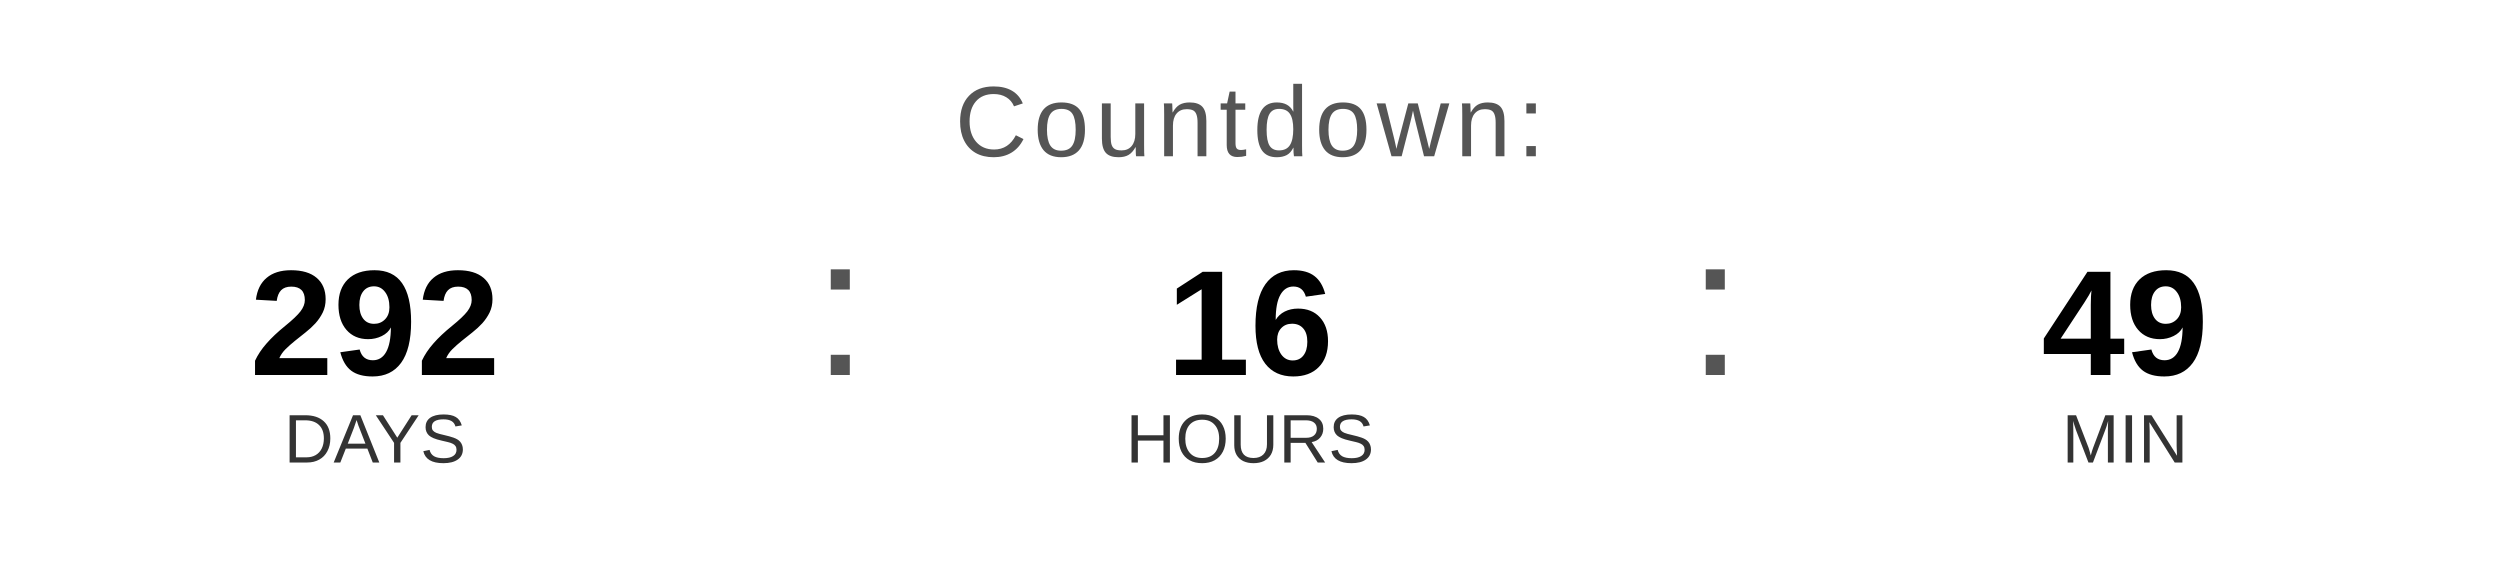
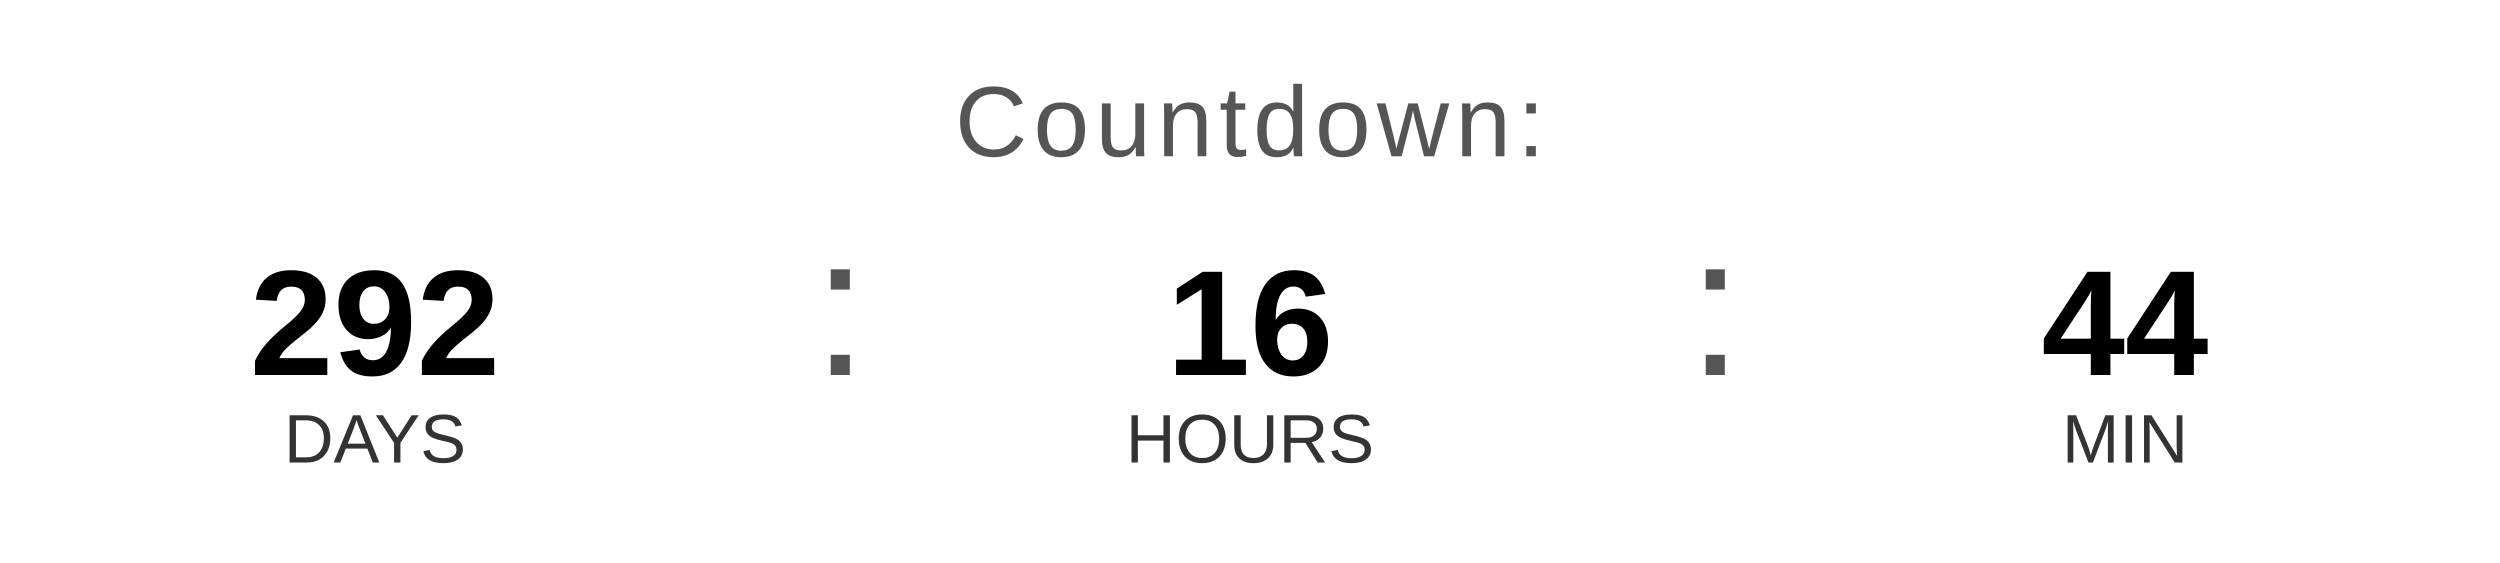
<svg xmlns="http://www.w3.org/2000/svg" width="400" height="90" viewBox="0 0 400 90">
  <text x="200" y="25" font-family="Arial, Helvetica, sans-serif" font-size="16" fill="#555555" text-anchor="middle" letter-spacing="1">
    Countdown:
  </text>
  <text x="60" y="60" font-family="Arial, Helvetica, sans-serif" font-size="24" font-weight="bold" fill="#000000" text-anchor="middle">292</text>
  <text x="60" y="74" font-family="Arial, Helvetica, sans-serif" font-size="11" fill="#333333" text-anchor="middle">DAYS</text>
  <text x="130" y="60" font-family="Arial, sans-serif" font-size="32" fill="#555555">:</text>
  <text x="200" y="60" font-family="Arial, Helvetica, sans-serif" font-size="24" font-weight="bold" fill="#000000" text-anchor="middle">16</text>
  <text x="200" y="74" font-family="Arial, Helvetica, sans-serif" font-size="11" fill="#333333" text-anchor="middle">HOURS</text>
  <text x="270" y="60" font-family="Arial, sans-serif" font-size="32" fill="#555555">:</text>
-   <text x="340" y="60" font-family="Arial, Helvetica, sans-serif" font-size="24" font-weight="bold" fill="#000000" text-anchor="middle">49</text>
+   <text x="340" y="60" font-family="Arial, Helvetica, sans-serif" font-size="24" font-weight="bold" fill="#000000" text-anchor="middle">44</text>
  <text x="340" y="74" font-family="Arial, Helvetica, sans-serif" font-size="11" fill="#333333" text-anchor="middle">MIN</text>
</svg>
